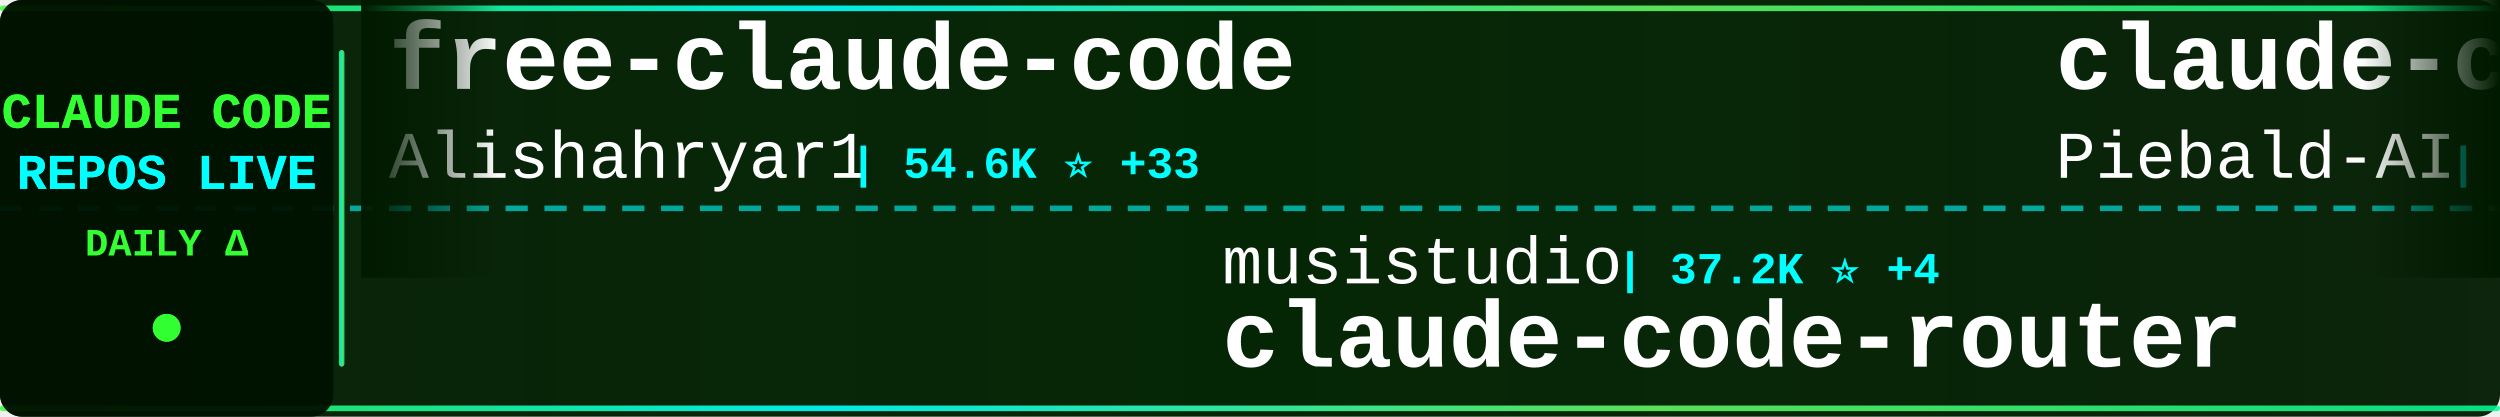
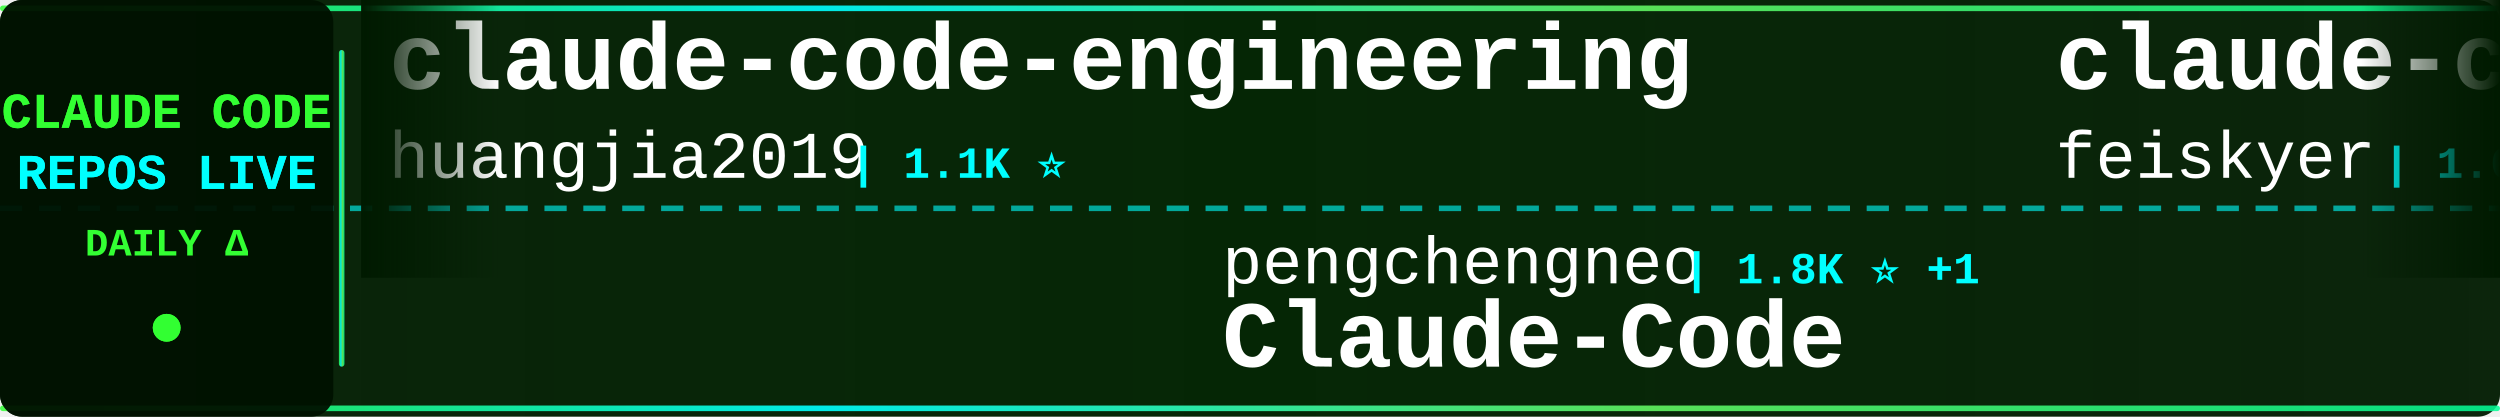
<svg xmlns="http://www.w3.org/2000/svg" width="900" height="150">
  <defs>
    <linearGradient id="tickerBg" x1="0%" y1="0%" x2="100%" y2="0%">
      <stop offset="0%" style="stop-color:#001a00;stop-opacity:0.95" />
      <stop offset="50%" style="stop-color:#002200;stop-opacity:0.98" />
      <stop offset="100%" style="stop-color:#001a00;stop-opacity:0.95" />
    </linearGradient>
    <linearGradient id="borderGrad" x1="0%" y1="0%" x2="100%" y2="0%">
      <stop offset="0%" style="stop-color:#33ff33;stop-opacity:0.85">
        <animate attributeName="stop-opacity" values="0.85;1;0.85" dur="2s" repeatCount="indefinite" />
      </stop>
      <stop offset="33%" style="stop-color:#00ffff;stop-opacity:0.9">
        <animate attributeName="stop-opacity" values="0.9;1;0.9" dur="2.2s" repeatCount="indefinite" />
      </stop>
      <stop offset="66%" style="stop-color:#66ff66;stop-opacity:0.85">
        <animate attributeName="stop-opacity" values="0.85;1;0.85" dur="1.8s" repeatCount="indefinite" />
      </stop>
      <stop offset="100%" style="stop-color:#00ff99;stop-opacity:0.85">
        <animate attributeName="stop-opacity" values="0.85;1;0.85" dur="2s" repeatCount="indefinite" />
      </stop>
    </linearGradient>
    <filter id="textGlow">
      <feGaussianBlur stdDeviation="0.1" result="coloredBlur" />
      <feMerge>
        <feMergeNode in="coloredBlur" />
        <feMergeNode in="SourceGraphic" />
      </feMerge>
    </filter>
    <filter id="metricGlow">
      <feGaussianBlur stdDeviation="0.2" result="coloredBlur" />
      <feMerge>
        <feMergeNode in="coloredBlur" />
        <feMergeNode in="SourceGraphic" />
      </feMerge>
    </filter>
    <linearGradient id="leftFade" x1="0%" y1="0%" x2="100%" y2="0%">
      <stop offset="0%" style="stop-color:#001a00;stop-opacity:1" />
      <stop offset="100%" style="stop-color:#001a00;stop-opacity:0" />
    </linearGradient>
    <linearGradient id="rightFade" x1="0%" y1="0%" x2="100%" y2="0%">
      <stop offset="0%" style="stop-color:#001a00;stop-opacity:0" />
      <stop offset="100%" style="stop-color:#001a00;stop-opacity:1" />
    </linearGradient>
  </defs>
  <rect width="900" height="150" fill="url(#tickerBg)" rx="8" />
  <rect x="0" y="2" width="900" height="2" fill="url(#borderGrad)" rx="1" />
  <rect x="0" y="146" width="900" height="2" fill="url(#borderGrad)" rx="1" />
  <line x1="0" y1="75" x2="900" y2="75" stroke="#00ffff" stroke-width="2" stroke-dasharray="8 6" opacity="0.6" />
  <rect x="0" y="0" width="120" height="150" fill="#001100" opacity="0.95" rx="8" />
  <text x="60" y="46" font-family="'Courier New', monospace" font-size="18" font-weight="bold" fill="#33ff33" text-anchor="middle" filter="url(#textGlow)">
    CLAUDE CODE
  </text>
  <text x="60" y="68" font-family="'Courier New', monospace" font-size="18" font-weight="bold" fill="#00ffff" text-anchor="middle" filter="url(#textGlow)">
    REPOS LIVE
  </text>
  <text x="60" y="92" font-family="'Courier New', monospace" font-size="14" font-weight="bold" fill="#33ff33" text-anchor="middle">
    DAILY Δ
  </text>
  <circle cx="60" cy="118" r="5" fill="#33ff33" filter="url(#metricGlow)">
    <animate attributeName="r" values="4;6;4" dur="1.5s" repeatCount="indefinite" />
    <animate attributeName="opacity" values="0.6;1;0.6" dur="1.5s" repeatCount="indefinite" />
  </circle>
  <rect x="122" y="18" width="2" height="114" fill="url(#borderGrad)" rx="1" />
  <clipPath id="tickerClip">
    <rect x="130" y="0" width="770" height="150" />
  </clipPath>
  <g clip-path="url(#tickerClip)">
    <g id="tickerItems">
      <animateTransform attributeName="transform" attributeType="XML" type="translate" from="0 0" to="-3000 0" dur="54s" repeatCount="indefinite" />
      <g transform="translate(0, 0)">
-         <text x="140" y="32" font-family="'Courier New', monospace" font-size="34" font-weight="bold" fill="#ffffff">free-claude-code</text>
-         <text x="140" y="64" font-family="'Courier New', monospace" font-size="24" font-weight="normal" fill="#ffffff" opacity="1.0">Alishahryar1</text>
-         <text x="306" y="64" font-family="'Courier New', monospace" font-size="16" font-weight="bold" fill="#00ffff"> | 54.6K ⭐ +33</text>
+         <text x="140" y="32" font-family="'Courier New', monospace" font-size="34" font-weight="bold" fill="#ffffff">claude-code-engineering</text>
+         <text x="140" y="64" font-family="'Courier New', monospace" font-size="24" font-weight="normal" fill="#ffffff" opacity="1.0">huangjia2019</text>
+         <text x="306" y="64" font-family="'Courier New', monospace" font-size="16" font-weight="bold" fill="#00ffff"> | 1.1K ⭐</text>
      </g>
      <g transform="translate(300, 0)">
-         <text x="140" y="102" font-family="'Courier New', monospace" font-size="24" font-weight="normal" fill="#ffffff" opacity="1.0">musistudio</text>
-         <text x="282" y="102" font-family="'Courier New', monospace" font-size="16" font-weight="bold" fill="#00ffff"> | 37.2K ⭐ +4</text>
-         <text x="140" y="132" font-family="'Courier New', monospace" font-size="34" font-weight="bold" fill="#ffffff">claude-code-router</text>
+         <text x="140" y="102" font-family="'Courier New', monospace" font-size="24" font-weight="normal" fill="#ffffff" opacity="1.0">pengchengneo</text>
+         <text x="306" y="102" font-family="'Courier New', monospace" font-size="16" font-weight="bold" fill="#00ffff"> | 1.8K ⭐ +1</text>
+         <text x="140" y="132" font-family="'Courier New', monospace" font-size="34" font-weight="bold" fill="#ffffff">Claude-Code</text>
      </g>
      <g transform="translate(600, 0)">
-         <text x="140" y="32" font-family="'Courier New', monospace" font-size="34" font-weight="bold" fill="#ffffff">claude-code-system-promp...</text>
-         <text x="140" y="64" font-family="'Courier New', monospace" font-size="24" font-weight="normal" fill="#ffffff" opacity="1.0">Piebald-AI</text>
-         <text x="282" y="64" font-family="'Courier New', monospace" font-size="16" font-weight="bold" fill="#00ffff"> | 12.6K ⭐ +1</text>
+         <text x="140" y="32" font-family="'Courier New', monospace" font-size="34" font-weight="bold" fill="#ffffff">claude-code-settings</text>
+         <text x="140" y="64" font-family="'Courier New', monospace" font-size="24" font-weight="normal" fill="#ffffff" opacity="1.0">feiskyer</text>
+         <text x="258" y="64" font-family="'Courier New', monospace" font-size="16" font-weight="bold" fill="#00ffff"> | 1.6K ⭐</text>
      </g>
      <g transform="translate(900, 0)">
-         <text x="140" y="102" font-family="'Courier New', monospace" font-size="24" font-weight="normal" fill="#ffffff" opacity="1.0">Yeachan-Heo</text>
-         <text x="294" y="102" font-family="'Courier New', monospace" font-size="16" font-weight="bold" fill="#00ffff"> | 39.1K ⭐ -1</text>
-         <text x="140" y="132" font-family="'Courier New', monospace" font-size="34" font-weight="bold" fill="#ffffff">oh-my-claudecode</text>
+         <text x="140" y="102" font-family="'Courier New', monospace" font-size="24" font-weight="normal" fill="#ffffff" opacity="1.0">kodu-ai</text>
+         <text x="246" y="102" font-family="'Courier New', monospace" font-size="16" font-weight="bold" fill="#00ffff"> | 5.2K ⭐</text>
+         <text x="140" y="132" font-family="'Courier New', monospace" font-size="34" font-weight="bold" fill="#ffffff">claude-coder</text>
      </g>
      <g transform="translate(1200, 0)">
-         <text x="140" y="32" font-family="'Courier New', monospace" font-size="34" font-weight="bold" fill="#ffffff">pi-vs-claude-code</text>
-         <text x="140" y="64" font-family="'Courier New', monospace" font-size="24" font-weight="normal" fill="#ffffff" opacity="1.0">disler</text>
-         <text x="234" y="64" font-family="'Courier New', monospace" font-size="16" font-weight="bold" fill="#00ffff"> | 1.7K ⭐ +1</text>
+         <text x="140" y="32" font-family="'Courier New', monospace" font-size="34" font-weight="bold" fill="#ffffff">claude-code-guide</text>
+         <text x="140" y="64" font-family="'Courier New', monospace" font-size="24" font-weight="normal" fill="#ffffff" opacity="1.0">Cranot</text>
+         <text x="234" y="64" font-family="'Courier New', monospace" font-size="16" font-weight="bold" fill="#00ffff"> | 2.9K ⭐</text>
      </g>
      <g transform="translate(1500, 0)">
-         <text x="140" y="102" font-family="'Courier New', monospace" font-size="24" font-weight="normal" fill="#ffffff" opacity="1.0">pedrohcgs</text>
-         <text x="270" y="102" font-family="'Courier New', monospace" font-size="16" font-weight="bold" fill="#00ffff"> | 1.6K ⭐</text>
-         <text x="140" y="132" font-family="'Courier New', monospace" font-size="34" font-weight="bold" fill="#ffffff">claude-code-my-workflow</text>
+         <text x="140" y="102" font-family="'Courier New', monospace" font-size="24" font-weight="normal" fill="#ffffff" opacity="1.0">LING71671</text>
+         <text x="270" y="102" font-family="'Courier New', monospace" font-size="16" font-weight="bold" fill="#00ffff"> | 949 ⭐</text>
+         <text x="140" y="132" font-family="'Courier New', monospace" font-size="34" font-weight="bold" fill="#ffffff">Open-ClaudeCode</text>
      </g>
      <g transform="translate(1800, 0)">
-         <text x="140" y="32" font-family="'Courier New', monospace" font-size="34" font-weight="bold" fill="#ffffff">claude-code-hub</text>
-         <text x="140" y="64" font-family="'Courier New', monospace" font-size="24" font-weight="normal" fill="#ffffff" opacity="1.0">ding113</text>
-         <text x="246" y="64" font-family="'Courier New', monospace" font-size="16" font-weight="bold" fill="#00ffff"> | 3.4K ⭐</text>
+         <text x="140" y="32" font-family="'Courier New', monospace" font-size="34" font-weight="bold" fill="#ffffff">claude-code-base-action</text>
+         <text x="140" y="64" font-family="'Courier New', monospace" font-size="24" font-weight="normal" fill="#ffffff" opacity="1.0">anthropics</text>
+         <text x="282" y="64" font-family="'Courier New', monospace" font-size="16" font-weight="bold" fill="#00ffff"> | 978 ⭐</text>
      </g>
      <g transform="translate(2100, 0)">
-         <text x="140" y="102" font-family="'Courier New', monospace" font-size="24" font-weight="normal" fill="#ffffff" opacity="1.0">KPR111</text>
-         <text x="234" y="102" font-family="'Courier New', monospace" font-size="16" font-weight="bold" fill="#00ffff"> | 18 ⭐</text>
+         <text x="140" y="102" font-family="'Courier New', monospace" font-size="24" font-weight="normal" fill="#ffffff" opacity="1.0">liuup</text>
+         <text x="222" y="102" font-family="'Courier New', monospace" font-size="16" font-weight="bold" fill="#00ffff"> | 3.9K ⭐ +1</text>
+         <text x="140" y="132" font-family="'Courier New', monospace" font-size="34" font-weight="bold" fill="#ffffff">claude-code-analysis</text>
+       </g>
+       <g transform="translate(2400, 0)">
+         <text x="140" y="32" font-family="'Courier New', monospace" font-size="34" font-weight="bold" fill="#ffffff">edmunds-claude-code</text>
+         <text x="140" y="64" font-family="'Courier New', monospace" font-size="24" font-weight="normal" fill="#ffffff" opacity="1.0">edmund-io</text>
+         <text x="270" y="64" font-family="'Courier New', monospace" font-size="16" font-weight="bold" fill="#00ffff"> | 1.5K ⭐</text>
+       </g>
+       <g transform="translate(2700, 0)">
+         <text x="140" y="102" font-family="'Courier New', monospace" font-size="24" font-weight="normal" fill="#ffffff" opacity="1.0">fazxes</text>
+         <text x="234" y="102" font-family="'Courier New', monospace" font-size="16" font-weight="bold" fill="#00ffff"> | 240 ⭐ +1</text>
+         <text x="140" y="132" font-family="'Courier New', monospace" font-size="34" font-weight="bold" fill="#ffffff">Claude-code</text>
+       </g>
+       <g transform="translate(3000, 0)">
+         <text x="140" y="32" font-family="'Courier New', monospace" font-size="34" font-weight="bold" fill="#ffffff">claude-code-engineering</text>
+         <text x="140" y="64" font-family="'Courier New', monospace" font-size="24" font-weight="normal" fill="#ffffff" opacity="1.0">huangjia2019</text>
+         <text x="306" y="64" font-family="'Courier New', monospace" font-size="16" font-weight="bold" fill="#00ffff"> | 1.1K ⭐</text>
+       </g>
+       <g transform="translate(3300, 0)">
+         <text x="140" y="102" font-family="'Courier New', monospace" font-size="24" font-weight="normal" fill="#ffffff" opacity="1.0">pengchengneo</text>
+         <text x="306" y="102" font-family="'Courier New', monospace" font-size="16" font-weight="bold" fill="#00ffff"> | 1.8K ⭐ +1</text>
        <text x="140" y="132" font-family="'Courier New', monospace" font-size="34" font-weight="bold" fill="#ffffff">Claude-Code</text>
      </g>
-       <g transform="translate(2400, 0)">
-         <text x="140" y="32" font-family="'Courier New', monospace" font-size="34" font-weight="bold" fill="#ffffff">Claude-Code-Source-Study</text>
-         <text x="140" y="64" font-family="'Courier New', monospace" font-size="24" font-weight="normal" fill="#ffffff" opacity="1.0">luyao618</text>
-         <text x="258" y="64" font-family="'Courier New', monospace" font-size="16" font-weight="bold" fill="#00ffff"> | 1.7K ⭐</text>
-       </g>
-       <g transform="translate(2700, 0)">
-         <text x="140" y="102" font-family="'Courier New', monospace" font-size="24" font-weight="normal" fill="#ffffff" opacity="1.0">huangserva</text>
-         <text x="282" y="102" font-family="'Courier New', monospace" font-size="16" font-weight="bold" fill="#00ffff"> | 628 ⭐</text>
-         <text x="140" y="132" font-family="'Courier New', monospace" font-size="34" font-weight="bold" fill="#ffffff">claude-code-cli</text>
-       </g>
-       <g transform="translate(3000, 0)">
-         <text x="140" y="32" font-family="'Courier New', monospace" font-size="34" font-weight="bold" fill="#ffffff">free-claude-code</text>
-         <text x="140" y="64" font-family="'Courier New', monospace" font-size="24" font-weight="normal" fill="#ffffff" opacity="1.0">Alishahryar1</text>
-         <text x="306" y="64" font-family="'Courier New', monospace" font-size="16" font-weight="bold" fill="#00ffff"> | 54.6K ⭐ +33</text>
-       </g>
-       <g transform="translate(3300, 0)">
-         <text x="140" y="102" font-family="'Courier New', monospace" font-size="24" font-weight="normal" fill="#ffffff" opacity="1.0">musistudio</text>
-         <text x="282" y="102" font-family="'Courier New', monospace" font-size="16" font-weight="bold" fill="#00ffff"> | 37.2K ⭐ +4</text>
-         <text x="140" y="132" font-family="'Courier New', monospace" font-size="34" font-weight="bold" fill="#ffffff">claude-code-router</text>
-       </g>
      <g transform="translate(3600, 0)">
-         <text x="140" y="32" font-family="'Courier New', monospace" font-size="34" font-weight="bold" fill="#ffffff">claude-code-system-promp...</text>
-         <text x="140" y="64" font-family="'Courier New', monospace" font-size="24" font-weight="normal" fill="#ffffff" opacity="1.0">Piebald-AI</text>
-         <text x="282" y="64" font-family="'Courier New', monospace" font-size="16" font-weight="bold" fill="#00ffff"> | 12.6K ⭐ +1</text>
+         <text x="140" y="32" font-family="'Courier New', monospace" font-size="34" font-weight="bold" fill="#ffffff">claude-code-settings</text>
+         <text x="140" y="64" font-family="'Courier New', monospace" font-size="24" font-weight="normal" fill="#ffffff" opacity="1.0">feiskyer</text>
+         <text x="258" y="64" font-family="'Courier New', monospace" font-size="16" font-weight="bold" fill="#00ffff"> | 1.6K ⭐</text>
      </g>
      <g transform="translate(3900, 0)">
-         <text x="140" y="102" font-family="'Courier New', monospace" font-size="24" font-weight="normal" fill="#ffffff" opacity="1.0">Yeachan-Heo</text>
-         <text x="294" y="102" font-family="'Courier New', monospace" font-size="16" font-weight="bold" fill="#00ffff"> | 39.1K ⭐ -1</text>
-         <text x="140" y="132" font-family="'Courier New', monospace" font-size="34" font-weight="bold" fill="#ffffff">oh-my-claudecode</text>
+         <text x="140" y="102" font-family="'Courier New', monospace" font-size="24" font-weight="normal" fill="#ffffff" opacity="1.0">kodu-ai</text>
+         <text x="246" y="102" font-family="'Courier New', monospace" font-size="16" font-weight="bold" fill="#00ffff"> | 5.2K ⭐</text>
+         <text x="140" y="132" font-family="'Courier New', monospace" font-size="34" font-weight="bold" fill="#ffffff">claude-coder</text>
      </g>
    </g>
  </g>
  <rect x="130" y="0" width="50" height="100" fill="url(#leftFade)" />
  <rect x="850" y="0" width="50" height="100" fill="url(#rightFade)" />
</svg>
